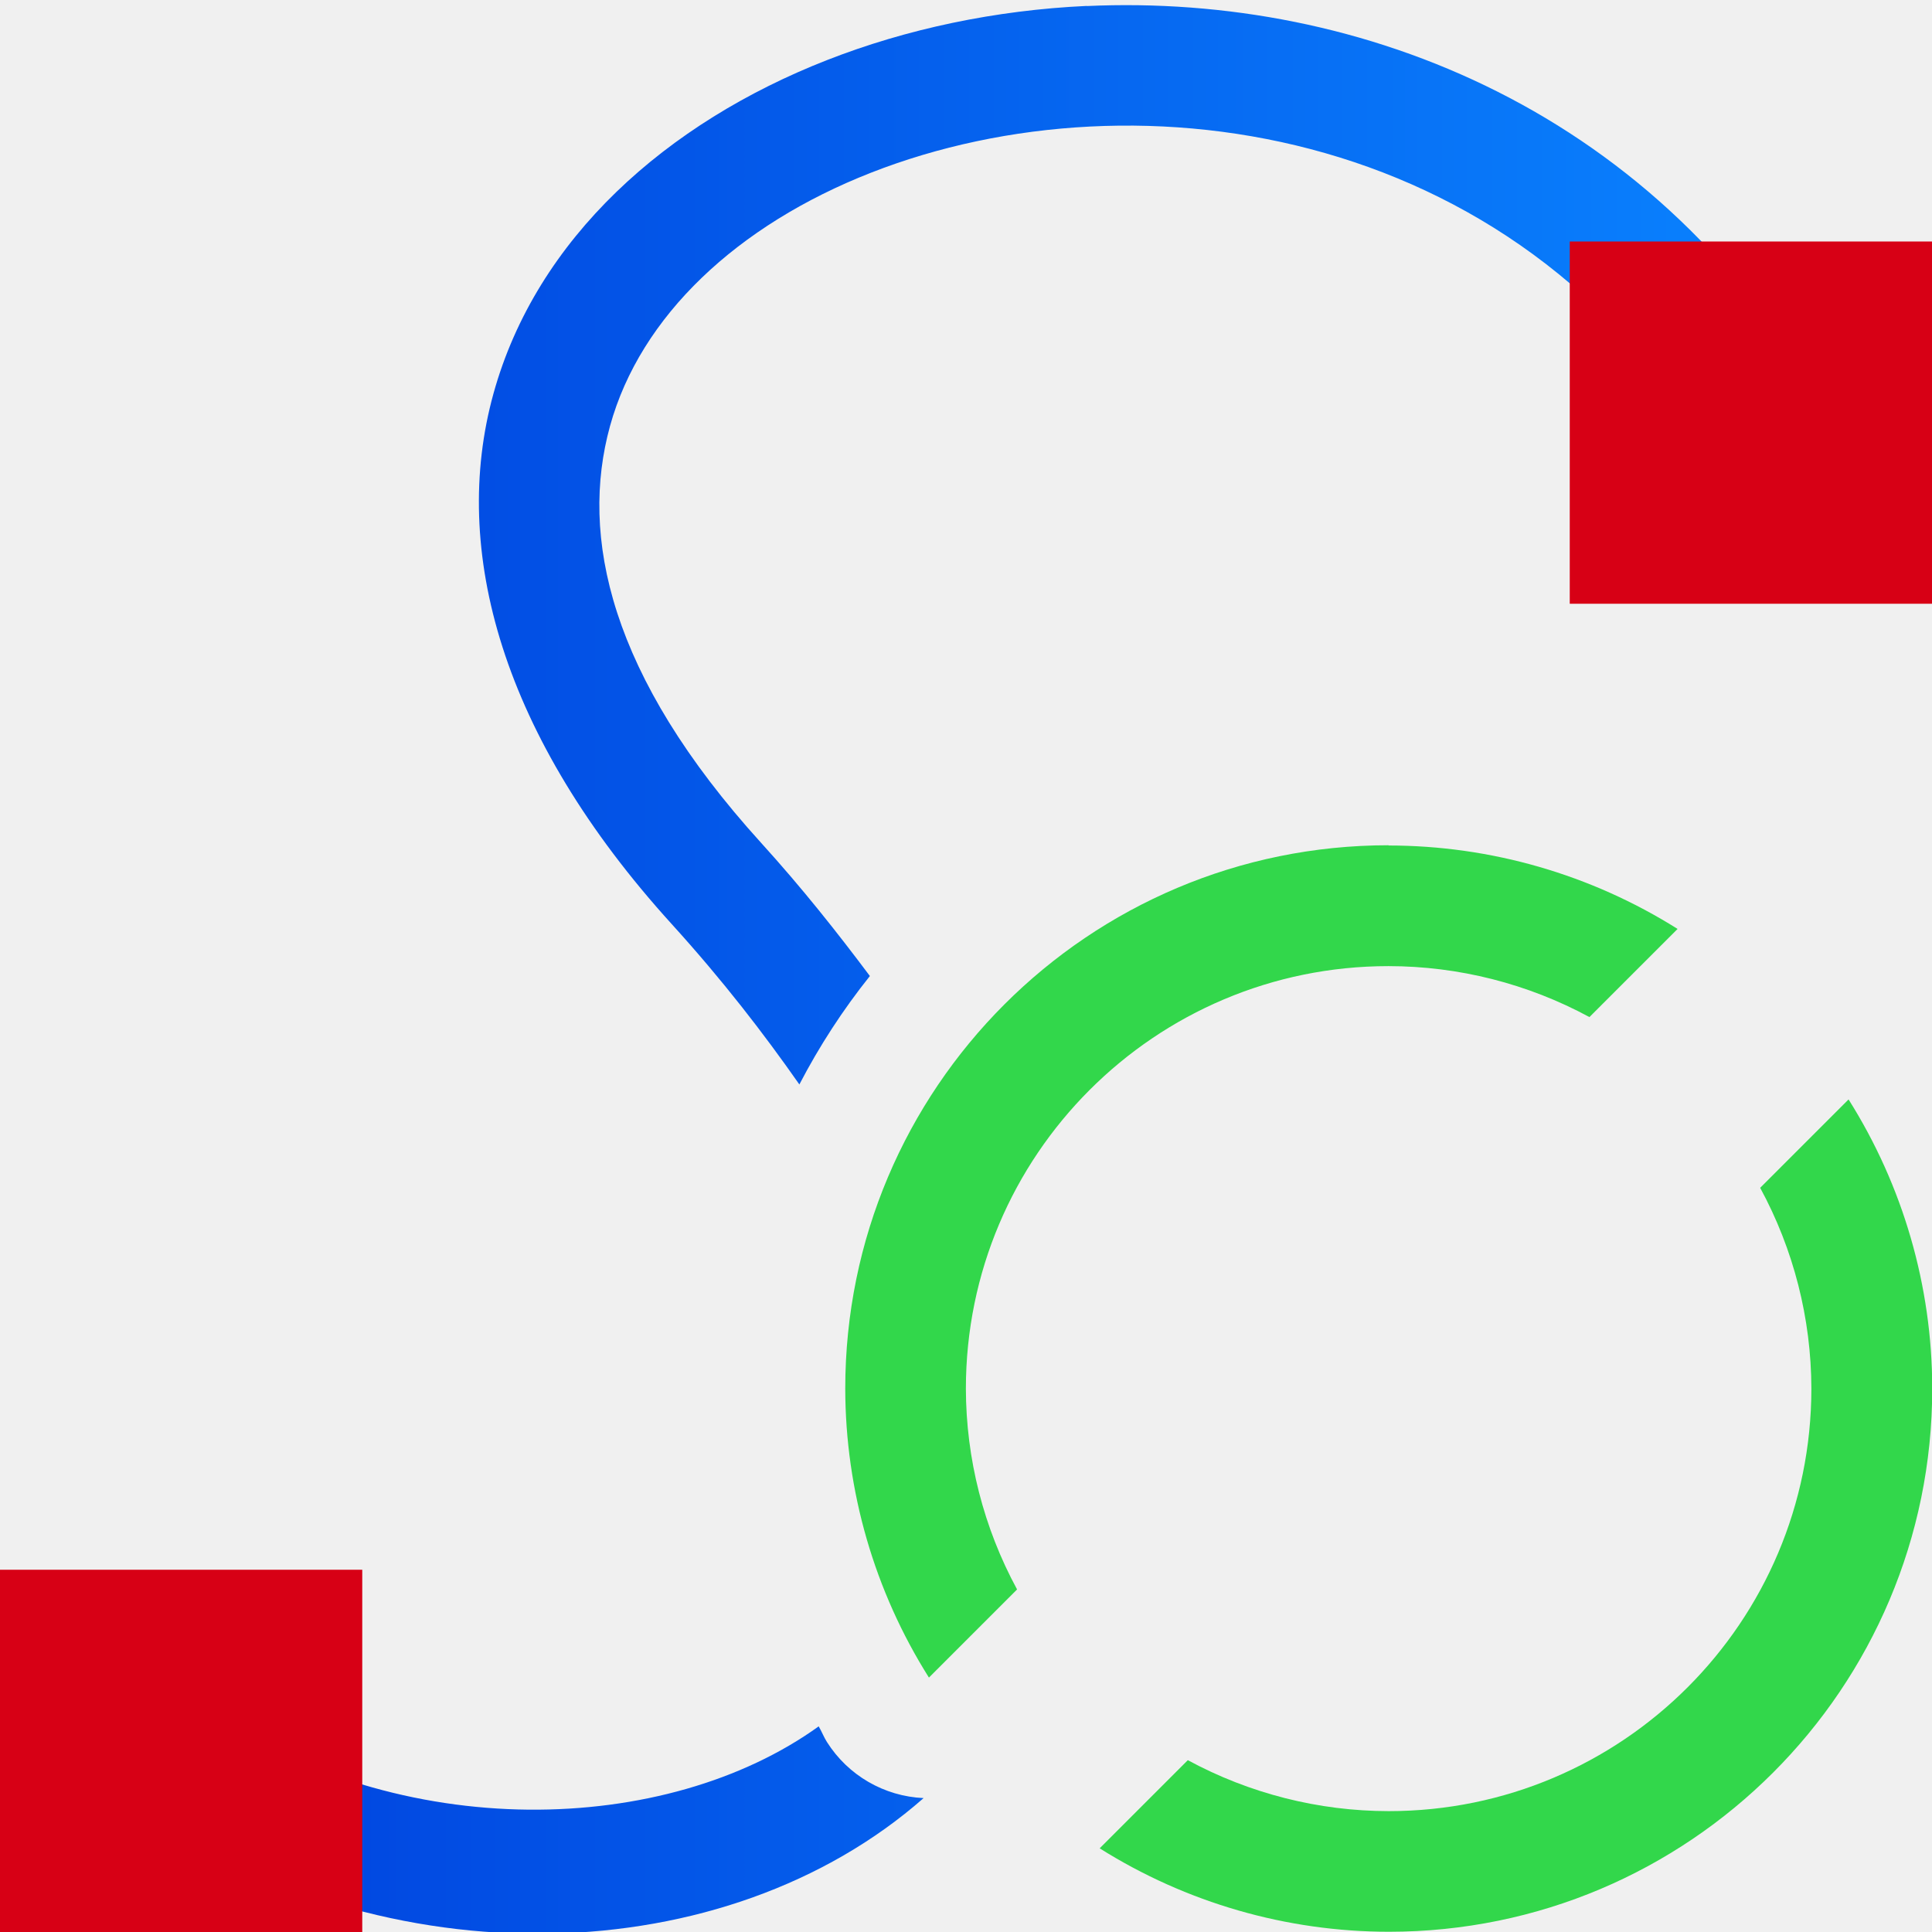
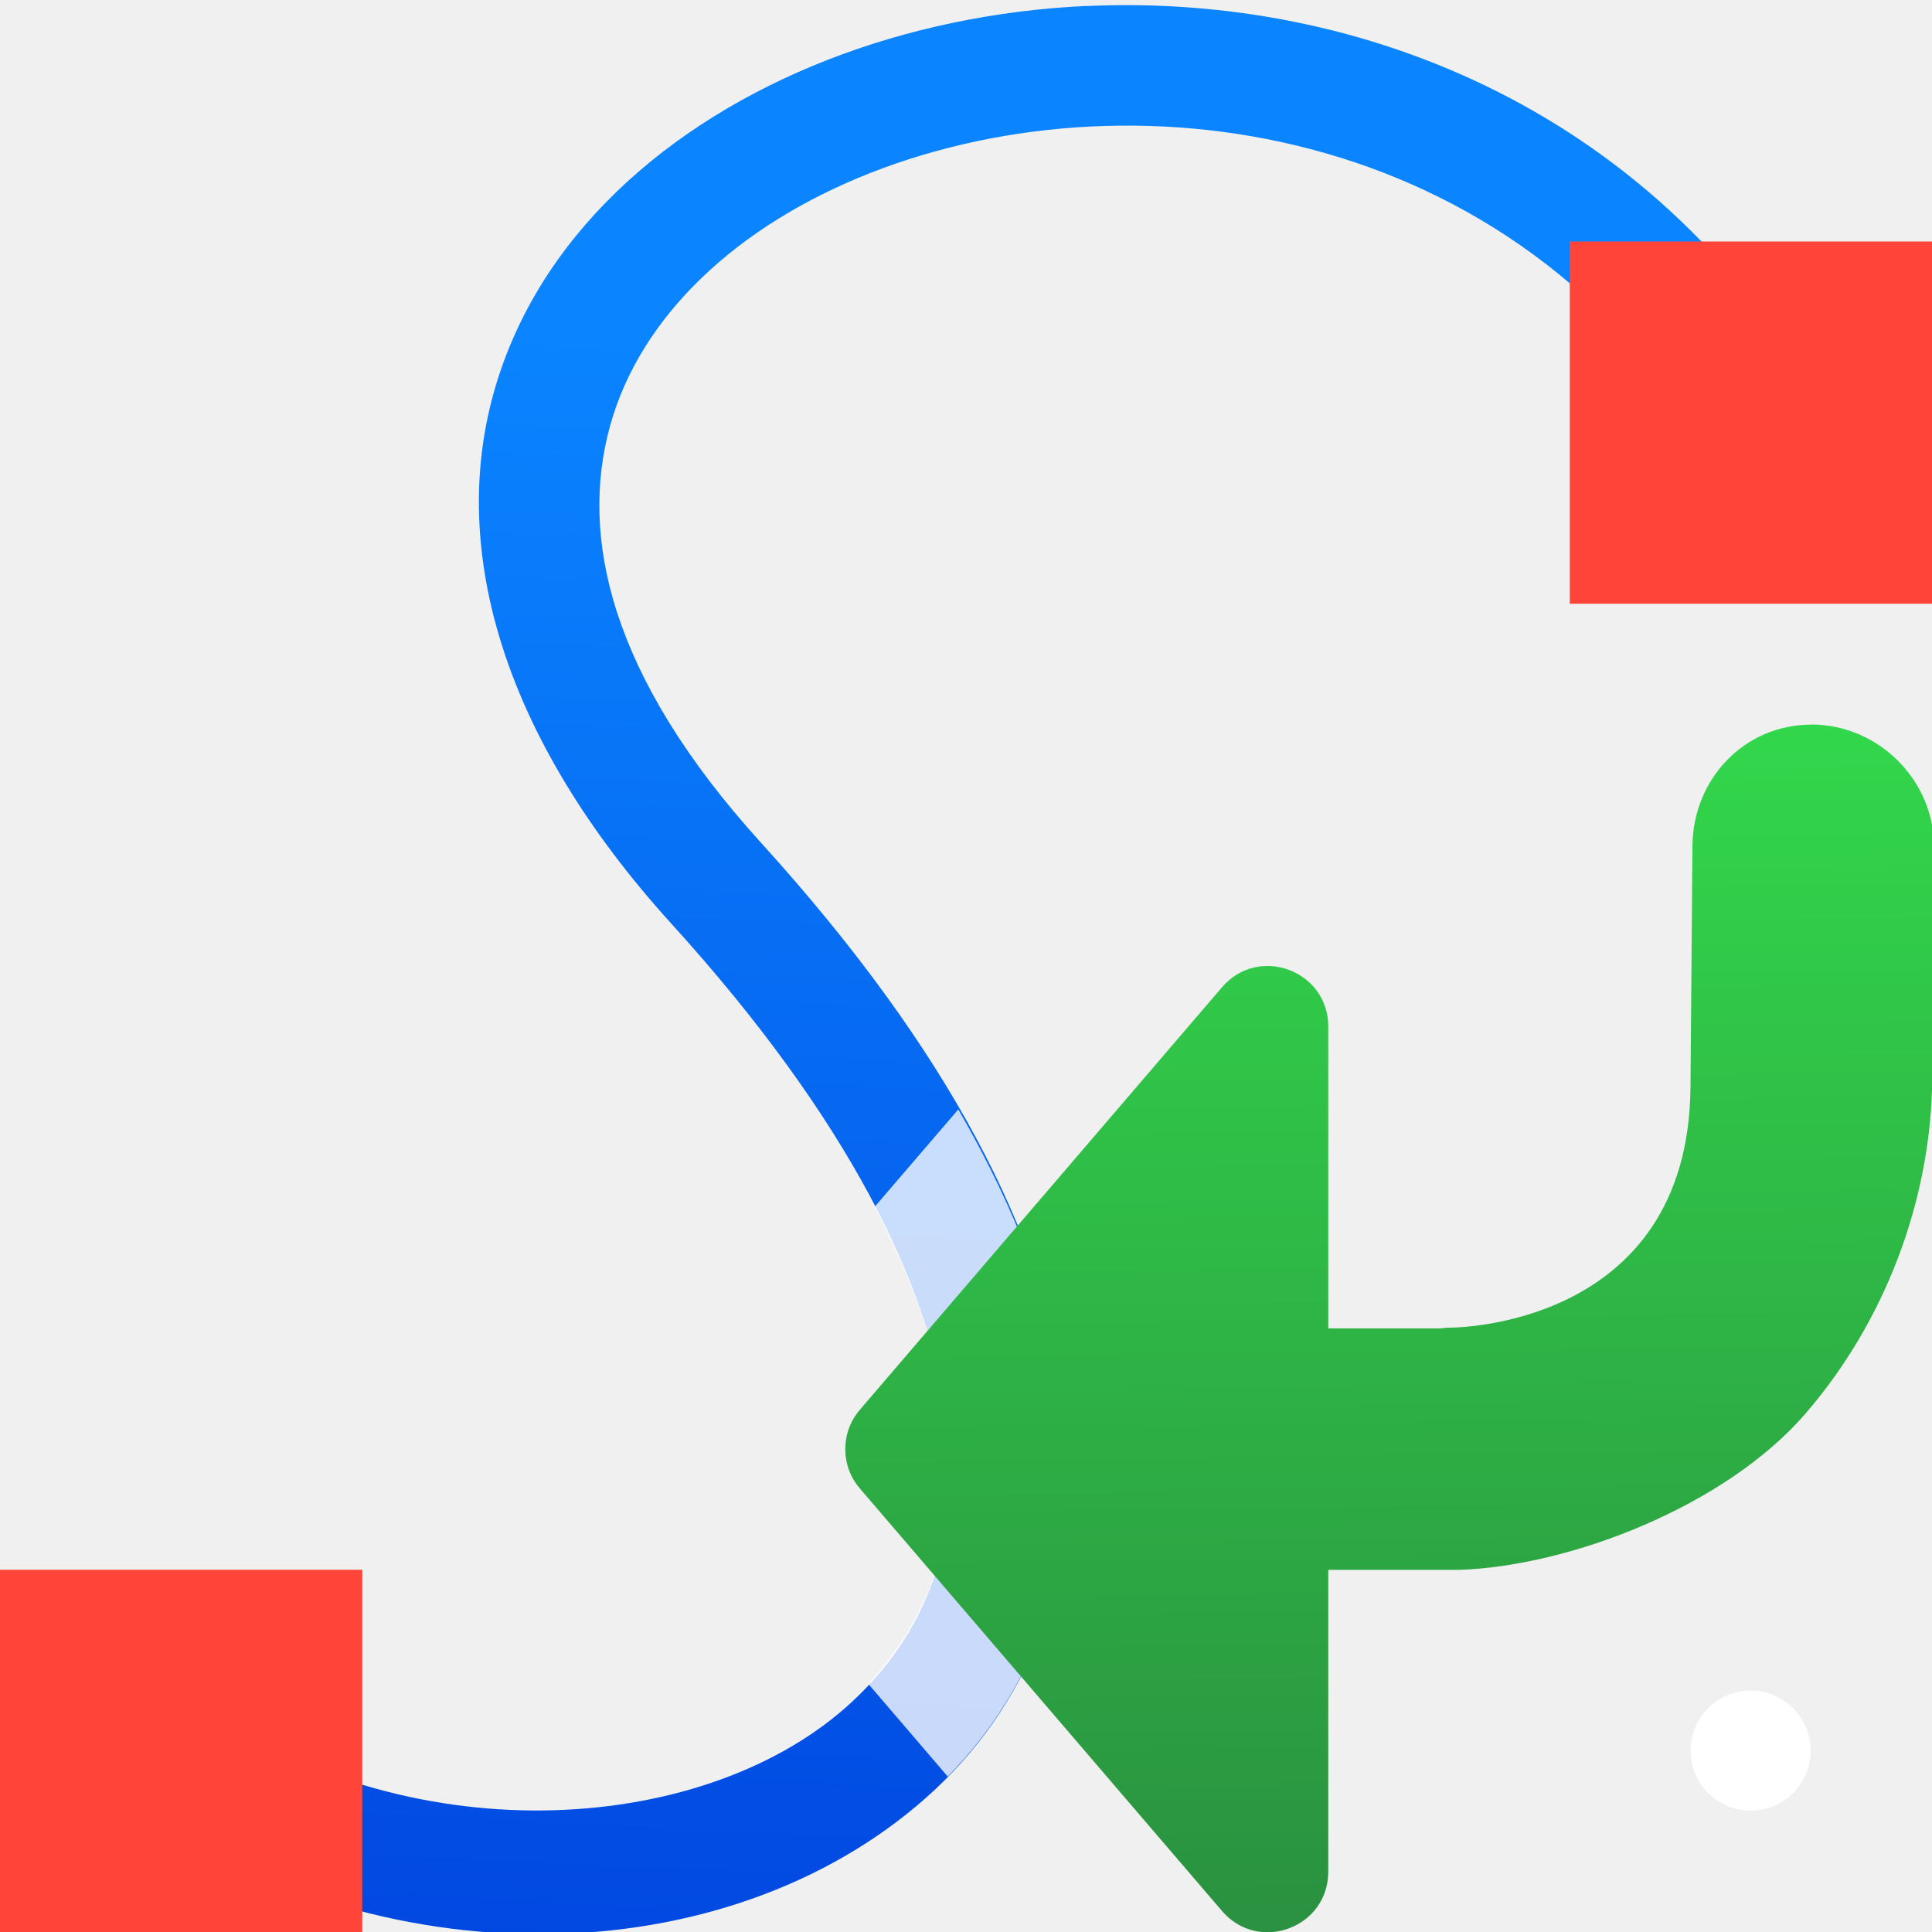
<svg xmlns="http://www.w3.org/2000/svg" xmlns:xlink="http://www.w3.org/1999/xlink" viewBox="0 0 16 16">
-   <linearGradient id="a" gradientTransform="matrix(.2645833 0 0 .2645833 101.6 307.5833)" gradientUnits="userSpaceOnUse" x1="18.5" x2="18.5" y1="23" y2="14.5">
+   <linearGradient id="a" gradientUnits="userSpaceOnUse" x1="16.068" x2="15.932" y1="15.729" y2="5.975">
+     <stop offset="0" stop-color="#2a9240" />
+     <stop offset="1" stop-color="#32d74b" />
+   </linearGradient>
+   <linearGradient id="b" gradientUnits="userSpaceOnUse" x1="-19.355" x2="-18.63" y1="16.708" y2="1.657">
+     <stop offset="0" stop-color="#0040dd" />
+     <stop offset="1" stop-color="#0a84ff" />
+   </linearGradient>
+   <linearGradient id="c" gradientTransform="matrix(.2645833 0 0 .2645833 101.6 307.5833)" gradientUnits="userSpaceOnUse" x1="18.5" x2="18.5" y1="23" y2="14.5">
    <stop offset="0" stop-color="#d70015" />
    <stop offset="1" stop-color="#ff453a" />
  </linearGradient>
-   <linearGradient id="b" gradientUnits="userSpaceOnUse" x1="0" x2="3" xlink:href="#a" y1="14.5" y2="14.5" />
-   <linearGradient id="c" gradientUnits="userSpaceOnUse" x1="13" x2="16" xlink:href="#a" y1="3.5" y2="3.5" />
-   <linearGradient id="d" gradientUnits="userSpaceOnUse" x1="1.119" x2="15.133" y1="8.028" y2="8.028">
-     <stop offset="0" stop-color="#0040dd" />
-     <stop offset="1" stop-color="#0a84ff" />
-   </linearGradient>
-   <g fill="#808080">
-     <path d="m9 .049c-.757.035-1.491.19-2.152.449-1.323.518-2.405 1.471-2.762 2.764-.357 1.293.067 2.838 1.477 4.391.422.465.761.905 1.057 1.328.166-.319.361-.619.584-.898-.269-.359-.558-.725-.9-1.102-1.26-1.388-1.503-2.543-1.252-3.453.251-.91 1.054-1.664 2.162-2.098 2.216-.868 5.464-.387 7.045 2.469l.875-.484c-1.379-2.491-3.861-3.469-6.133-3.365zm-7.312 14.102-.568.822c2.095 1.447 4.894 1.355 6.529-.082a1 1 0 0 1 -.801-.465c-.026-.041-.043-.087-.068-.129-1.258.906-3.458.982-5.092-.146z" fill="url(#d)" fill-rule="evenodd" />
-     <path d="m0 13h3v3h-3z" fill="url(#b)" />
-     <path d="m13 2h3v3h-3z" fill="url(#c)" />
+   <linearGradient id="d" gradientUnits="userSpaceOnUse" x1="1.534" x2="2.041" xlink:href="#c" y1="15.938" y2="13.062" />
+   <linearGradient id="e" gradientUnits="userSpaceOnUse" x1="14.774" x2="14.754" xlink:href="#c" y1="4.842" y2="2.158" />
+ 
+ 
+ 
+ 
+ 
+      /&amp;amp;amp;amp;gt;
+  <g fill="#4d82b8">
+     <path d="m9 .049c-.757.035-1.491.19-2.152.449-1.323.518-2.405 1.471-2.762 2.764-.357 1.293.067 2.838 1.477 4.391 1.473 1.622 2.129 2.998 2.273 4.061.145 1.062-.181 1.82-.775 2.375-1.188 1.11-3.616 1.276-5.373.062l-.568.822c2.133 1.473 5.005 1.36 6.625-.154.81-.757 1.265-1.897 1.082-3.24s-.962-2.878-2.523-4.598c-1.26-1.388-1.503-2.543-1.252-3.453.251-.91 1.054-1.664 2.162-2.098 2.216-.868 5.464-.387 7.045 2.469l.875-.484c-1.379-2.491-3.861-3.469-6.133-3.365z" fill="url(#b)" fill-rule="evenodd" />
+     <path d="m0 13h3v3h-3z" fill="url(#d)" />
+     <path d="m13 2h3v3h-3z" fill="url(#e)" />
+     <g fill="#fff">
+       <circle cx="14.498" cy="14.498" r=".497" />
+       <path d="m7.936 9.188-.693.807c.331.637.525 1.216.594 1.719.133.977-.143 1.688-.648 2.229l.66.77c.743-.755 1.153-1.85.979-3.133-.1-.737-.4-1.539-.891-2.391z" fill-opacity=".784" />
+     </g>
  </g>
-   <path d="m11.5 7a4.5 4.5 0 0 0 -4.5 4.5 4.5 4.5 0 0 0 .693 2.393l.73-.73a3.5 3.5 0 0 1 -.424-1.662 3.5 3.5 0 0 1 3.5-3.5 3.5 3.5 0 0 1 1.664.422l.73-.73a4.5 4.5 0 0 0 -2.395-.691zm3.807 2.107-.73.73a3.5 3.5 0 0 1 .424 1.662 3.5 3.5 0 0 1 -3.5 3.5 3.5 3.5 0 0 1 -1.664-.422l-.73.73a4.5 4.5 0 0 0 2.395.691 4.5 4.5 0 0 0 4.5-4.5 4.5 4.5 0 0 0 -.693-2.393z" fill="#32d74b" />
+   <path d="m15 6c.555 0 1.02.461 1.016 1.016l-.016 1.994c0.0.005 0.0.01 0 .016-.029.934-.383 1.91-1.047 2.68-.664.77-1.953 1.264-2.867 1.295h-.002-.5-.584l0 2.5c0.0.464-.576.678-.879.326l-3-3.5c-.161-.187-.161-.465 0-.652l3-3.5c.302-.352.879-.138.879.326v2.5h.584.348c.025-.004.051-.006.076-.006 0 0 1.976.012 1.992-1.994l.016-1.994c.004-.555.43-1.006.984-1.006z" fill="url(#a)" />
</svg>
